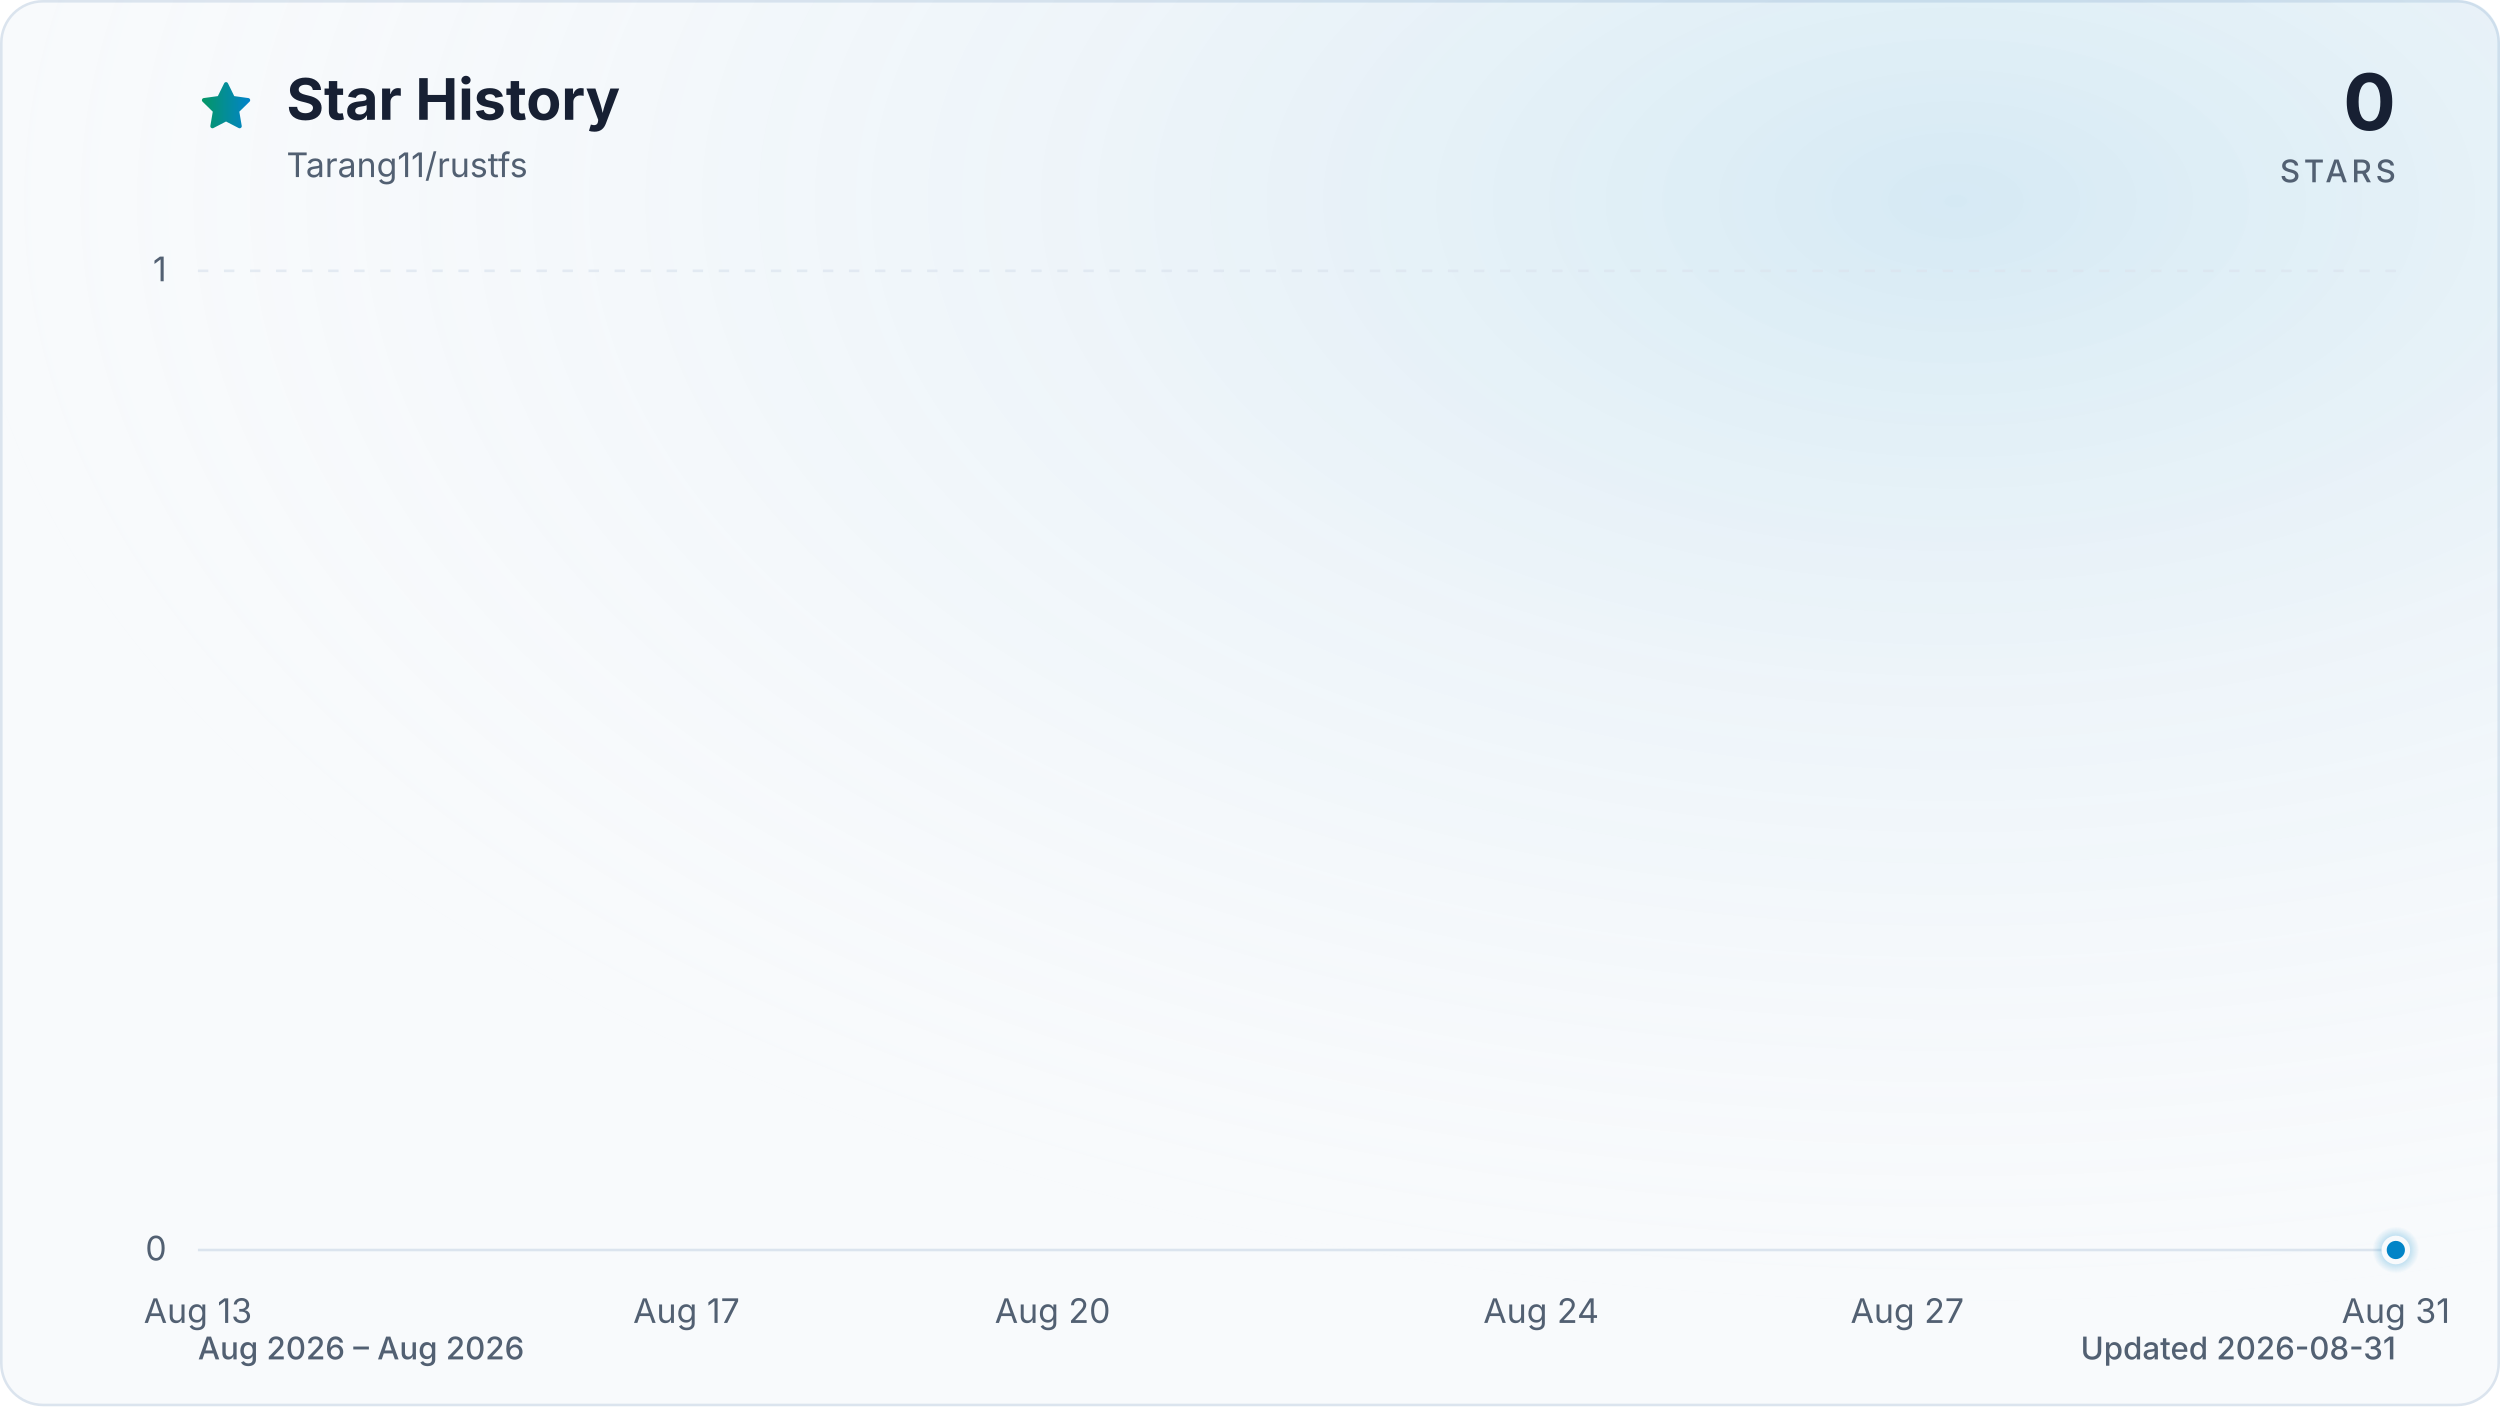
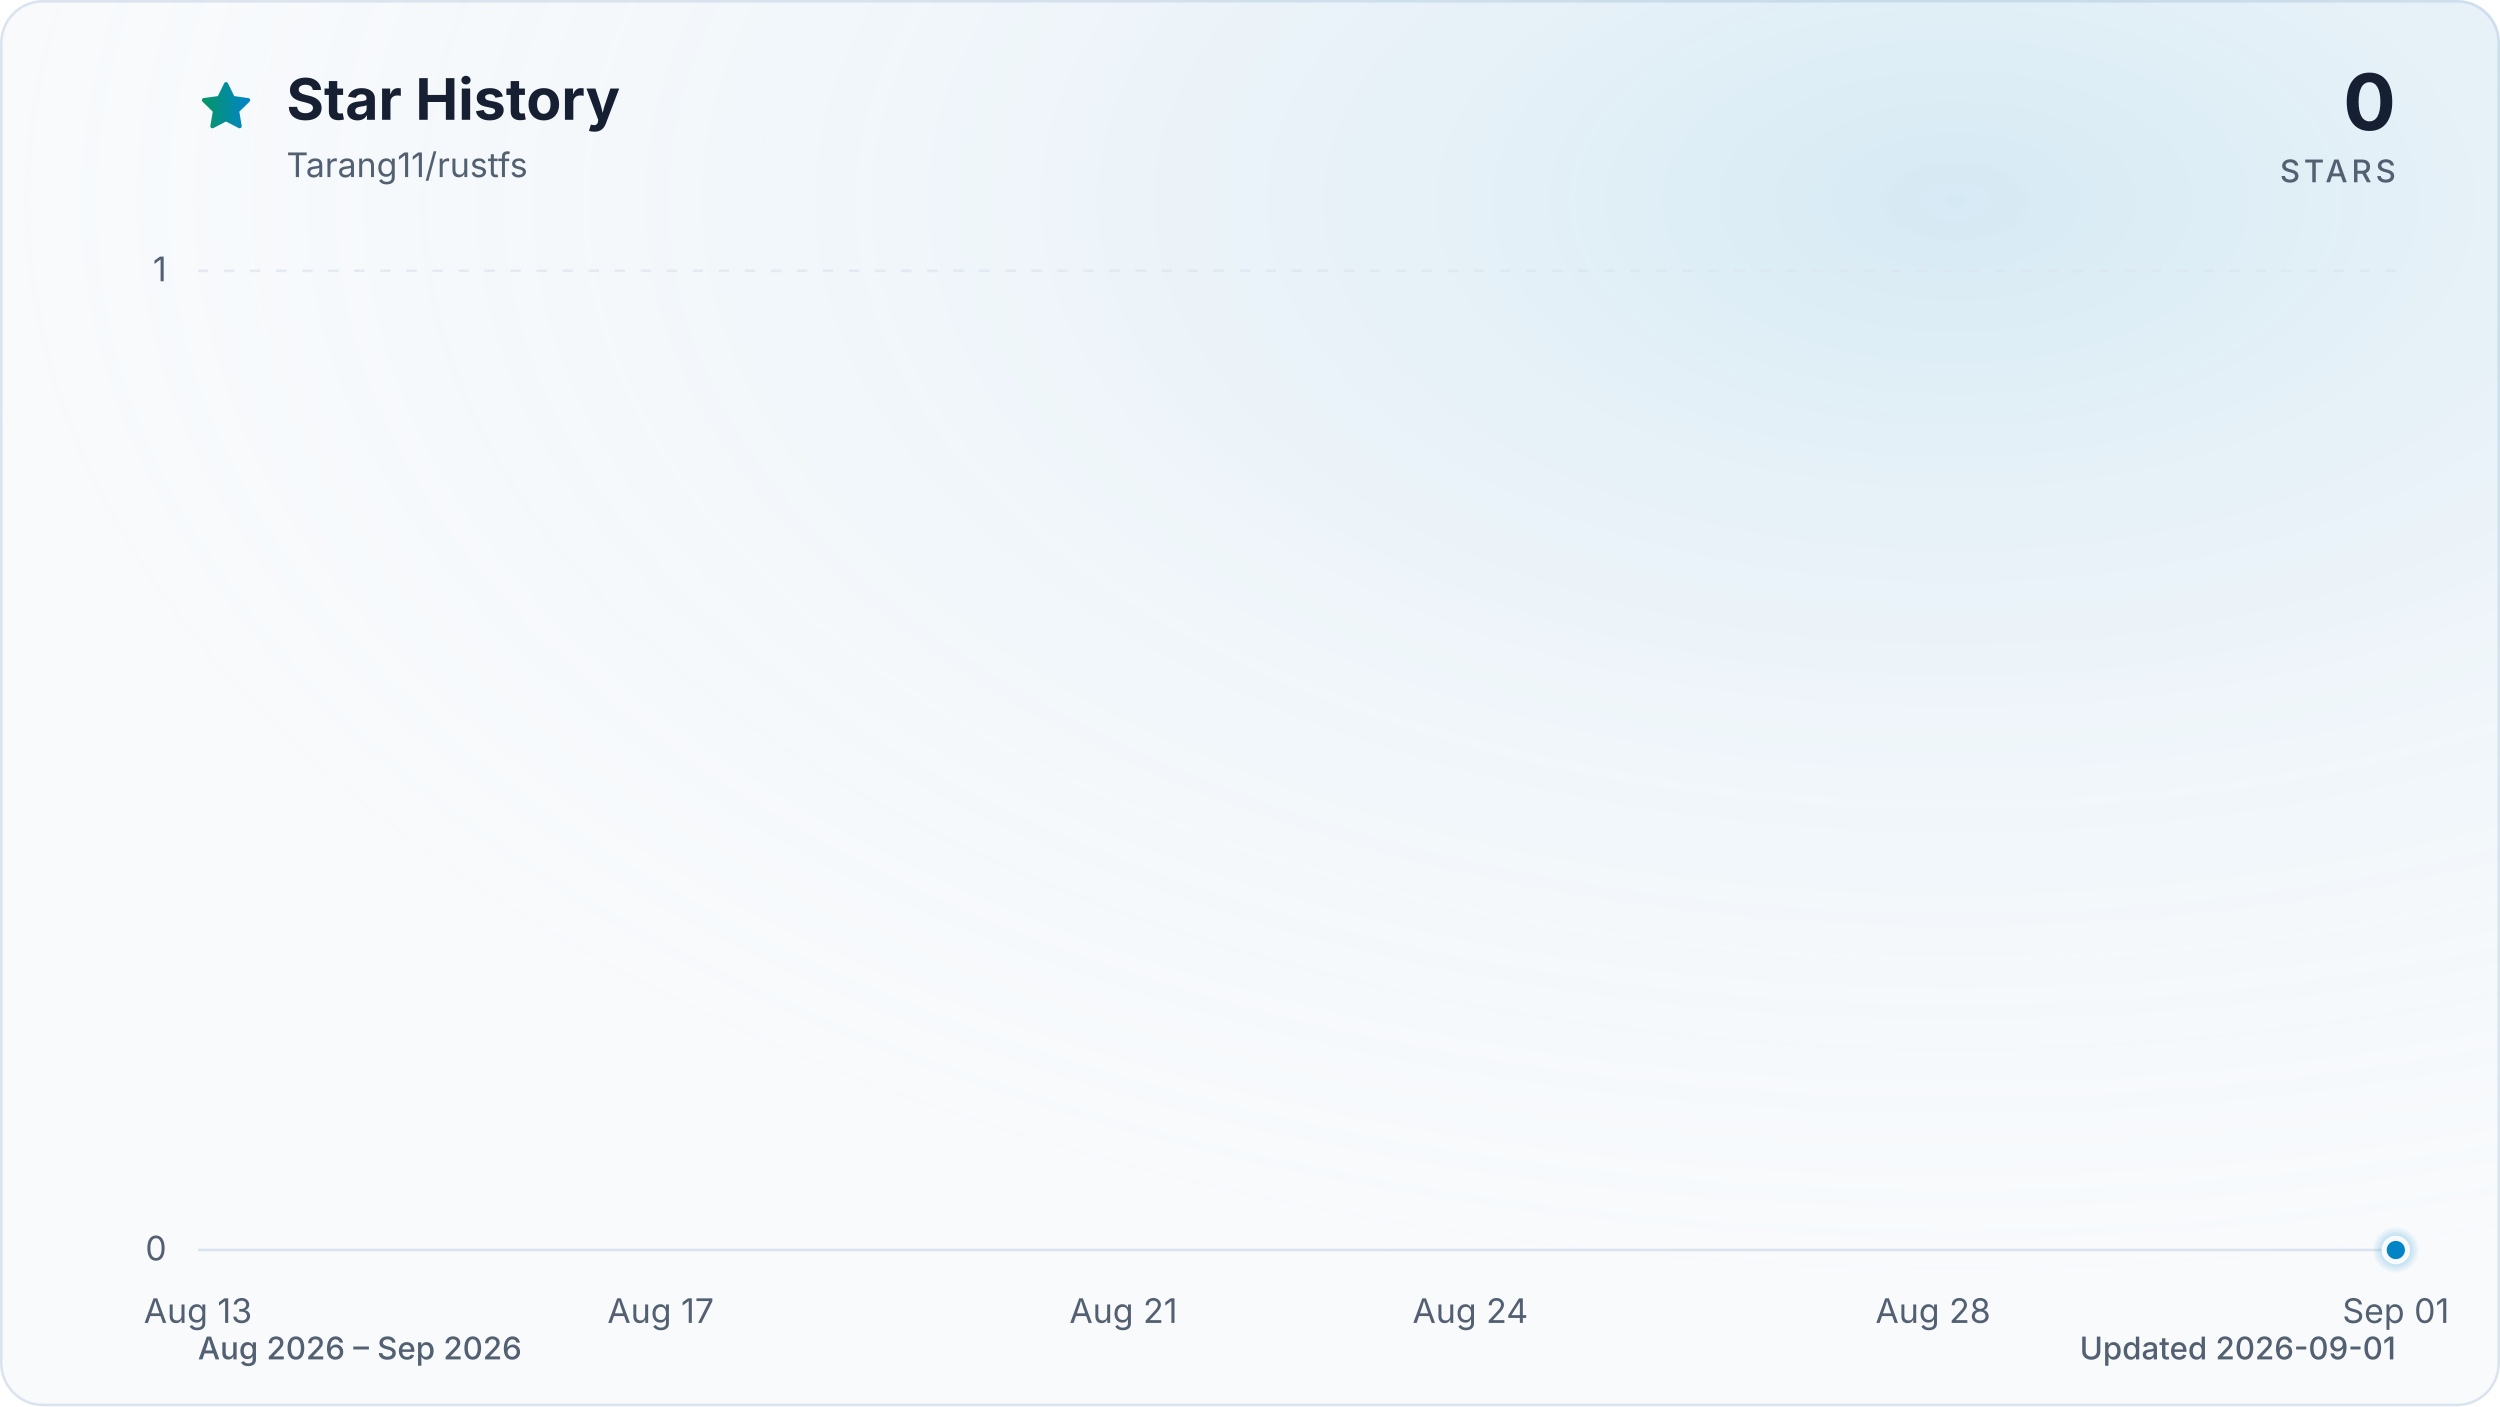
<svg xmlns="http://www.w3.org/2000/svg" viewBox="0 0 960 540" role="img" aria-labelledby="title description" data-style="gradient" data-variant="glow" data-animated="true">
  <defs>
    <linearGradient id="trend" x1="0" y1="0" x2="1" y2="0">
      <stop offset="0%" stop-color="#059669" />
      <stop offset="100%" stop-color="#0284c7" />
    </linearGradient>
    <linearGradient id="area" x1="0" y1="0" x2="0" y2="1">
      <stop offset="0%" stop-color="#059669" stop-opacity="0.30" />
      <stop offset="55%" stop-color="#0284c7" stop-opacity="0.10" />
      <stop offset="100%" stop-color="#0284c7" stop-opacity="0.01" />
    </linearGradient>
    <radialGradient id="marker-halo" cx="50%" cy="50%" r="50%">
      <stop offset="0%" stop-color="#0284c7" stop-opacity="0.55" />
      <stop offset="100%" stop-color="#0284c7" stop-opacity="0" />
    </radialGradient>
    <radialGradient id="surface-glow" cx="78%" cy="14%" r="80%">
      <stop offset="0%" stop-color="#0284c7" stop-opacity="0.14" />
      <stop offset="100%" stop-color="#f8fafc" stop-opacity="0" />
    </radialGradient>
    <filter id="trend-glow" x="-20%" y="-20%" width="140%" height="140%">
      <feGaussianBlur stdDeviation="7" />
    </filter>
  </defs>
  <style>
.trend-enter{transform-box:fill-box;transform-origin:center;animation:trend-enter 520ms cubic-bezier(0.16,1,0.3,1)}
.marker-enter{transform-box:fill-box;transform-origin:center;animation:marker-enter 320ms cubic-bezier(0.16,1,0.3,1) 200ms both}
.marker-pulse{transform-box:fill-box;transform-origin:center;animation:marker-pulse 2.6s ease-out infinite}
@keyframes trend-enter{from{opacity:.35;transform:translateY(10px)}to{opacity:1;transform:translateY(0)}}
@keyframes marker-enter{from{opacity:0;transform:scale(.4)}to{opacity:1;transform:scale(1)}}
@keyframes marker-pulse{0%{opacity:.5;transform:scale(.7)}70%,100%{opacity:0;transform:scale(2.1)}}
@media (prefers-reduced-motion:reduce){.trend-enter,.marker-enter,.marker-pulse{animation:none!important}}
@media (prefers-reduced-motion:reduce){.marker-pulse{opacity:0}}
</style>
  <rect x="0.5" y="0.5" width="959" height="539" fill="#f8fafc" stroke="#dbe4ee" stroke-width="1" rx="16" />
  <rect width="960" height="540" fill="url(#surface-glow)" rx="16" />
  <path d="M12 2.6l2.9 5.9 6.5.9-4.7 4.6 1.1 6.5-5.8-3-5.8 3 1.1-6.5-4.7-4.6 6.5-.9L12 2.6Z" transform="translate(76 30) scale(.9)" fill="url(#trend)" stroke="url(#trend)" stroke-width="1.8" stroke-linejoin="round" aria-hidden="true" />
  <text x="110" y="46" fill="#172033" font-family="ui-sans-serif, system-ui, -apple-system, BlinkMacSystemFont, 'Segoe UI', sans-serif" font-size="22" font-weight="700">Star History</text>
  <text x="110" y="68" fill="#526072" font-family="ui-sans-serif, system-ui, -apple-system, BlinkMacSystemFont, 'Segoe UI', sans-serif" font-size="13">Tarang11/rustfs</text>
  <text x="920" y="50" fill="#172033" font-family="ui-sans-serif, system-ui, -apple-system, BlinkMacSystemFont, 'Segoe UI', sans-serif" font-size="30" font-weight="700" text-anchor="end">0</text>
  <text x="920" y="70" fill="#526072" font-family="ui-sans-serif, system-ui, -apple-system, BlinkMacSystemFont, 'Segoe UI', sans-serif" font-size="12" font-weight="500" letter-spacing="1.5" text-anchor="end">STARS</text>
  <line x1="76" y1="480.0" x2="920" y2="480.0" stroke="#dbe4ee" stroke-width="1" stroke-dasharray="0" opacity="1" />
  <text x="64" y="484.0" fill="#526072" font-family="ui-sans-serif, system-ui, -apple-system, BlinkMacSystemFont, 'Segoe UI', sans-serif" font-size="13" text-anchor="end">0</text>
  <line x1="76" y1="104.0" x2="920" y2="104.0" stroke="#dbe4ee" stroke-width="1" stroke-dasharray="4 6" opacity="0.7" />
  <text x="64" y="108.0" fill="#526072" font-family="ui-sans-serif, system-ui, -apple-system, BlinkMacSystemFont, 'Segoe UI', sans-serif" font-size="13" text-anchor="end">1</text>
  <text x="76.0" y="508" fill="#526072" font-family="ui-sans-serif, system-ui, -apple-system, BlinkMacSystemFont, 'Segoe UI', sans-serif" font-size="13" text-anchor="middle">Aug 13</text>
-   <text x="263.6" y="508" fill="#526072" font-family="ui-sans-serif, system-ui, -apple-system, BlinkMacSystemFont, 'Segoe UI', sans-serif" font-size="13" text-anchor="middle">Aug 17</text>
-   <text x="404.2" y="508" fill="#526072" font-family="ui-sans-serif, system-ui, -apple-system, BlinkMacSystemFont, 'Segoe UI', sans-serif" font-size="13" text-anchor="middle">Aug 20</text>
-   <text x="591.8" y="508" fill="#526072" font-family="ui-sans-serif, system-ui, -apple-system, BlinkMacSystemFont, 'Segoe UI', sans-serif" font-size="13" text-anchor="middle">Aug 24</text>
-   <text x="732.4" y="508" fill="#526072" font-family="ui-sans-serif, system-ui, -apple-system, BlinkMacSystemFont, 'Segoe UI', sans-serif" font-size="13" text-anchor="middle">Aug 27</text>
-   <text x="920.0" y="508" fill="#526072" font-family="ui-sans-serif, system-ui, -apple-system, BlinkMacSystemFont, 'Segoe UI', sans-serif" font-size="13" text-anchor="middle">Aug 31</text>
+   <text x="253.7" y="508" fill="#526072" font-family="ui-sans-serif, system-ui, -apple-system, BlinkMacSystemFont, 'Segoe UI', sans-serif" font-size="13" text-anchor="middle">Aug 17</text>
+   <text x="431.4" y="508" fill="#526072" font-family="ui-sans-serif, system-ui, -apple-system, BlinkMacSystemFont, 'Segoe UI', sans-serif" font-size="13" text-anchor="middle">Aug 21</text>
+   <text x="564.6" y="508" fill="#526072" font-family="ui-sans-serif, system-ui, -apple-system, BlinkMacSystemFont, 'Segoe UI', sans-serif" font-size="13" text-anchor="middle">Aug 24</text>
+   <text x="742.3" y="508" fill="#526072" font-family="ui-sans-serif, system-ui, -apple-system, BlinkMacSystemFont, 'Segoe UI', sans-serif" font-size="13" text-anchor="middle">Aug 28</text>
+   <text x="920.0" y="508" fill="#526072" font-family="ui-sans-serif, system-ui, -apple-system, BlinkMacSystemFont, 'Segoe UI', sans-serif" font-size="13" text-anchor="middle">Sep 01</text>
  <g class="trend-enter">
-     <path d="M 76.0 480.0 C 91.6 480.0, 107.3 480.0, 122.9 480.0 C 138.5 480.0, 154.1 480.0, 169.8 480.0 C 185.4 480.0, 201.0 480.0, 216.7 480.0 C 232.3 480.0, 247.9 480.0, 263.6 480.0 C 279.2 480.0, 294.8 480.0, 310.4 480.0 C 326.1 480.0, 341.7 480.0, 357.3 480.0 C 373.0 480.0, 388.6 480.0, 404.2 480.0 C 419.9 480.0, 435.5 480.0, 451.1 480.0 C 466.7 480.0, 482.4 480.0, 498.0 480.0 C 513.6 480.0, 529.3 480.0, 544.9 480.0 C 560.5 480.0, 576.1 480.0, 591.8 480.0 C 607.4 480.0, 623.0 480.0, 638.7 480.0 C 654.3 480.0, 669.9 480.0, 685.6 480.0 C 701.2 480.0, 716.8 480.0, 732.4 480.0 C 748.1 480.0, 763.7 480.0, 779.3 480.0 C 795.0 480.0, 810.6 480.0, 826.2 480.0 C 841.9 480.0, 857.5 480.0, 873.1 480.0 C 888.7 480.0, 904.4 480.0, 920.0 480.0 L 920.0 480.0 L 76.0 480.0 Z" fill="url(#area)" />
-     <path d="M 76.0 480.0 C 91.6 480.0, 107.3 480.0, 122.9 480.0 C 138.5 480.0, 154.1 480.0, 169.8 480.0 C 185.4 480.0, 201.0 480.0, 216.7 480.0 C 232.3 480.0, 247.9 480.0, 263.6 480.0 C 279.2 480.0, 294.8 480.0, 310.4 480.0 C 326.1 480.0, 341.7 480.0, 357.3 480.0 C 373.0 480.0, 388.6 480.0, 404.2 480.0 C 419.9 480.0, 435.5 480.0, 451.1 480.0 C 466.7 480.0, 482.4 480.0, 498.0 480.0 C 513.6 480.0, 529.3 480.0, 544.9 480.0 C 560.5 480.0, 576.1 480.0, 591.8 480.0 C 607.4 480.0, 623.0 480.0, 638.7 480.0 C 654.3 480.0, 669.9 480.0, 685.6 480.0 C 701.2 480.0, 716.8 480.0, 732.4 480.0 C 748.1 480.0, 763.7 480.0, 779.3 480.0 C 795.0 480.0, 810.6 480.0, 826.2 480.0 C 841.9 480.0, 857.5 480.0, 873.1 480.0 C 888.7 480.0, 904.4 480.0, 920.0 480.0" fill="none" stroke="url(#trend)" stroke-width="12" stroke-linecap="round" stroke-linejoin="round" opacity="0.16" filter="url(#trend-glow)" />
-     <path d="M 76.0 480.0 C 91.6 480.0, 107.3 480.0, 122.9 480.0 C 138.5 480.0, 154.1 480.0, 169.8 480.0 C 185.4 480.0, 201.0 480.0, 216.7 480.0 C 232.3 480.0, 247.9 480.0, 263.6 480.0 C 279.2 480.0, 294.8 480.0, 310.4 480.0 C 326.1 480.0, 341.7 480.0, 357.3 480.0 C 373.0 480.0, 388.6 480.0, 404.2 480.0 C 419.9 480.0, 435.5 480.0, 451.1 480.0 C 466.7 480.0, 482.4 480.0, 498.0 480.0 C 513.6 480.0, 529.3 480.0, 544.9 480.0 C 560.5 480.0, 576.1 480.0, 591.8 480.0 C 607.4 480.0, 623.0 480.0, 638.7 480.0 C 654.3 480.0, 669.9 480.0, 685.6 480.0 C 701.2 480.0, 716.8 480.0, 732.4 480.0 C 748.1 480.0, 763.7 480.0, 779.3 480.0 C 795.0 480.0, 810.6 480.0, 826.2 480.0 C 841.9 480.0, 857.5 480.0, 873.1 480.0 C 888.7 480.0, 904.4 480.0, 920.0 480.0" fill="none" stroke="url(#trend)" stroke-width="3" stroke-linecap="round" stroke-linejoin="round" />
+     <path d="M 76.0 480.0 C 90.8 480.0, 105.6 480.0, 120.4 480.0 C 135.2 480.0, 150.0 480.0, 164.8 480.0 C 179.6 480.0, 194.5 480.0, 209.3 480.0 C 224.1 480.0, 238.9 480.0, 253.7 480.0 C 268.5 480.0, 283.3 480.0, 298.1 480.0 C 312.9 480.0, 327.7 480.0, 342.5 480.0 C 357.3 480.0, 372.1 480.0, 386.9 480.0 C 401.8 480.0, 416.6 480.0, 431.4 480.0 C 446.2 480.0, 461.0 480.0, 475.8 480.0 C 490.6 480.0, 505.4 480.0, 520.2 480.0 C 535.0 480.0, 549.8 480.0, 564.6 480.0 C 579.4 480.0, 594.2 480.0, 609.1 480.0 C 623.9 480.0, 638.7 480.0, 653.5 480.0 C 668.3 480.0, 683.1 480.0, 697.9 480.0 C 712.7 480.0, 727.5 480.0, 742.3 480.0 C 757.1 480.0, 771.9 480.0, 786.7 480.0 C 801.5 480.0, 816.4 480.0, 831.2 480.0 C 846.0 480.0, 860.8 480.0, 875.6 480.0 C 890.4 480.0, 905.2 480.0, 920.0 480.0 L 920.0 480.0 L 76.0 480.0 Z" fill="url(#area)" />
+     <path d="M 76.0 480.0 C 90.8 480.0, 105.6 480.0, 120.4 480.0 C 135.2 480.0, 150.0 480.0, 164.8 480.0 C 179.6 480.0, 194.5 480.0, 209.3 480.0 C 224.1 480.0, 238.9 480.0, 253.7 480.0 C 268.5 480.0, 283.3 480.0, 298.1 480.0 C 312.9 480.0, 327.7 480.0, 342.5 480.0 C 357.3 480.0, 372.1 480.0, 386.9 480.0 C 401.8 480.0, 416.6 480.0, 431.4 480.0 C 446.2 480.0, 461.0 480.0, 475.8 480.0 C 490.6 480.0, 505.4 480.0, 520.2 480.0 C 535.0 480.0, 549.8 480.0, 564.6 480.0 C 579.4 480.0, 594.2 480.0, 609.1 480.0 C 623.9 480.0, 638.7 480.0, 653.5 480.0 C 668.3 480.0, 683.1 480.0, 697.9 480.0 C 712.7 480.0, 727.5 480.0, 742.3 480.0 C 757.1 480.0, 771.9 480.0, 786.7 480.0 C 801.5 480.0, 816.4 480.0, 831.2 480.0 C 846.0 480.0, 860.8 480.0, 875.6 480.0 C 890.4 480.0, 905.2 480.0, 920.0 480.0" fill="none" stroke="url(#trend)" stroke-width="12" stroke-linecap="round" stroke-linejoin="round" opacity="0.16" filter="url(#trend-glow)" />
+     <path d="M 76.0 480.0 C 90.8 480.0, 105.6 480.0, 120.4 480.0 C 135.2 480.0, 150.0 480.0, 164.8 480.0 C 179.6 480.0, 194.5 480.0, 209.3 480.0 C 224.1 480.0, 238.9 480.0, 253.7 480.0 C 268.5 480.0, 283.3 480.0, 298.1 480.0 C 312.9 480.0, 327.7 480.0, 342.5 480.0 C 357.3 480.0, 372.1 480.0, 386.9 480.0 C 401.8 480.0, 416.6 480.0, 431.4 480.0 C 446.2 480.0, 461.0 480.0, 475.8 480.0 C 490.6 480.0, 505.4 480.0, 520.2 480.0 C 535.0 480.0, 549.8 480.0, 564.6 480.0 C 579.4 480.0, 594.2 480.0, 609.1 480.0 C 623.9 480.0, 638.7 480.0, 653.5 480.0 C 668.3 480.0, 683.1 480.0, 697.9 480.0 C 712.7 480.0, 727.5 480.0, 742.3 480.0 C 757.1 480.0, 771.9 480.0, 786.7 480.0 C 801.5 480.0, 816.4 480.0, 831.2 480.0 C 846.0 480.0, 860.8 480.0, 875.6 480.0 C 890.4 480.0, 905.2 480.0, 920.0 480.0" fill="none" stroke="url(#trend)" stroke-width="3" stroke-linecap="round" stroke-linejoin="round" />
  </g>
  <g class="marker-enter">
    <circle class="marker-pulse" cx="920.0" cy="480.0" r="9" fill="url(#marker-halo)" />
    <circle cx="920.0" cy="480.0" r="4.5" fill="#0284c7" stroke="#f8fafc" stroke-width="2" />
  </g>
-   <text x="76" y="522" fill="#526072" font-family="ui-sans-serif, system-ui, -apple-system, BlinkMacSystemFont, 'Segoe UI', sans-serif" font-size="12" font-weight="500">Aug 2026 – Aug 2026</text>
-   <text x="920" y="522" fill="#526072" font-family="ui-sans-serif, system-ui, -apple-system, BlinkMacSystemFont, 'Segoe UI', sans-serif" font-size="12" font-weight="500" text-anchor="end">Updated 2026-08-31</text>
+   <text x="76" y="522" fill="#526072" font-family="ui-sans-serif, system-ui, -apple-system, BlinkMacSystemFont, 'Segoe UI', sans-serif" font-size="12" font-weight="500">Aug 2026 – Sep 2026</text>
+   <text x="920" y="522" fill="#526072" font-family="ui-sans-serif, system-ui, -apple-system, BlinkMacSystemFont, 'Segoe UI', sans-serif" font-size="12" font-weight="500" text-anchor="end">Updated 2026-09-01</text>
</svg>
